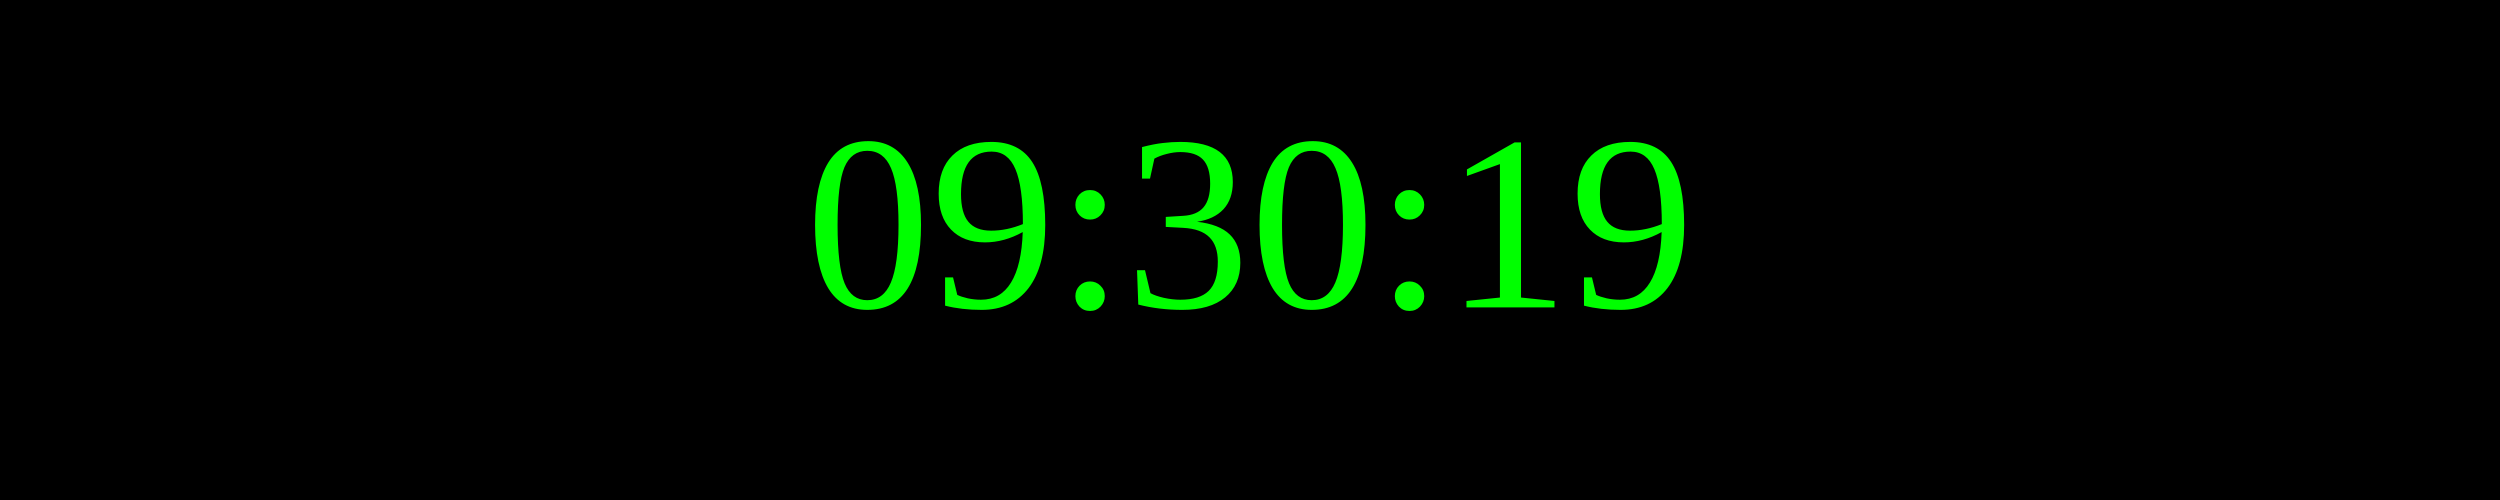
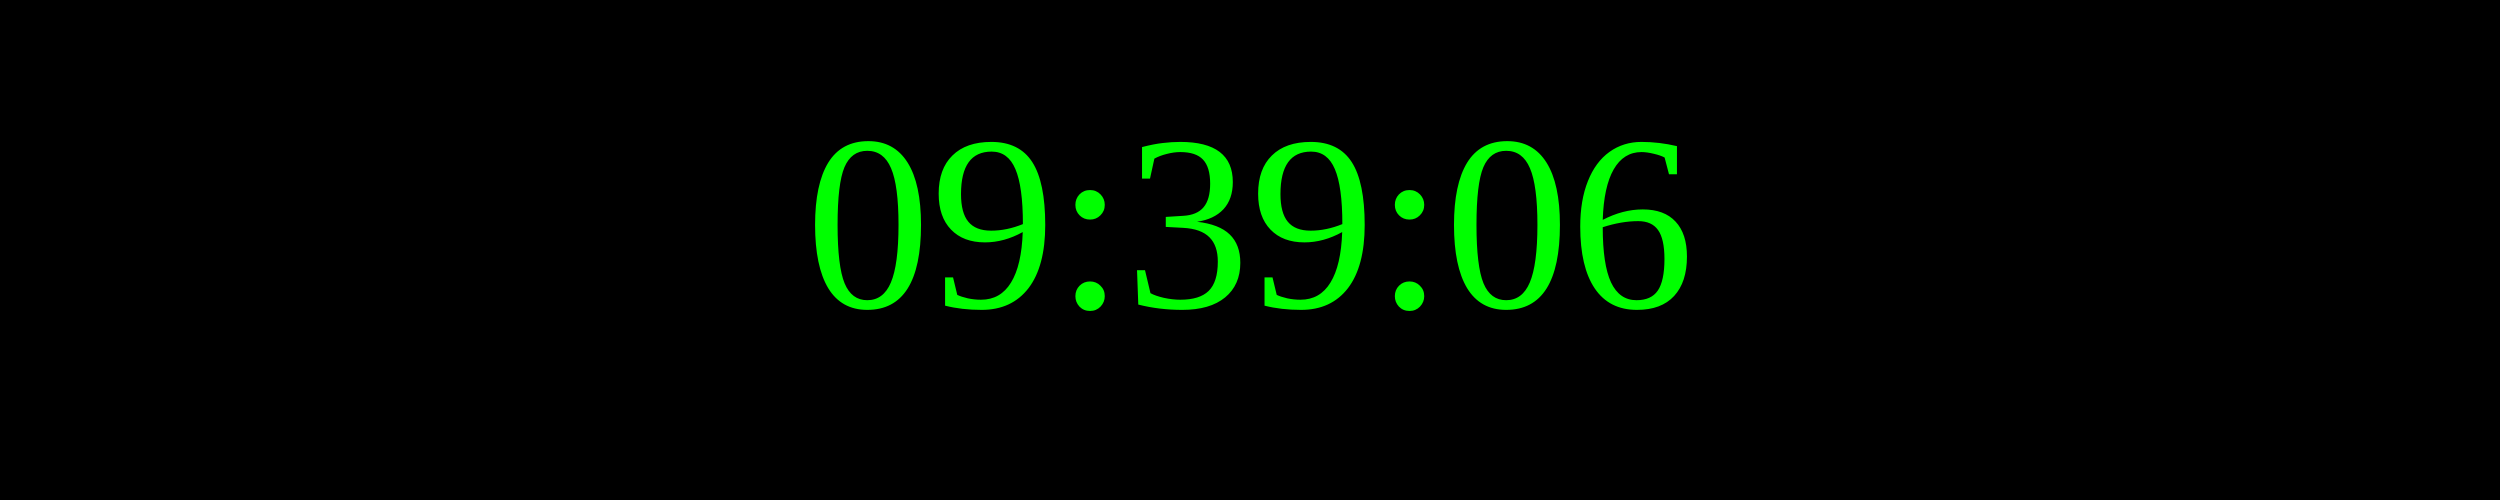
<svg xmlns="http://www.w3.org/2000/svg" width="250" height="50">
  <rect width="100%" height="100%" fill="black" />
  <text x="50%" y="50%" font-size="25" fill="lime" text-anchor="middle" dominant-baseline="middle">
- 09:30:19
+ 09:39:06
</text>
</svg>
